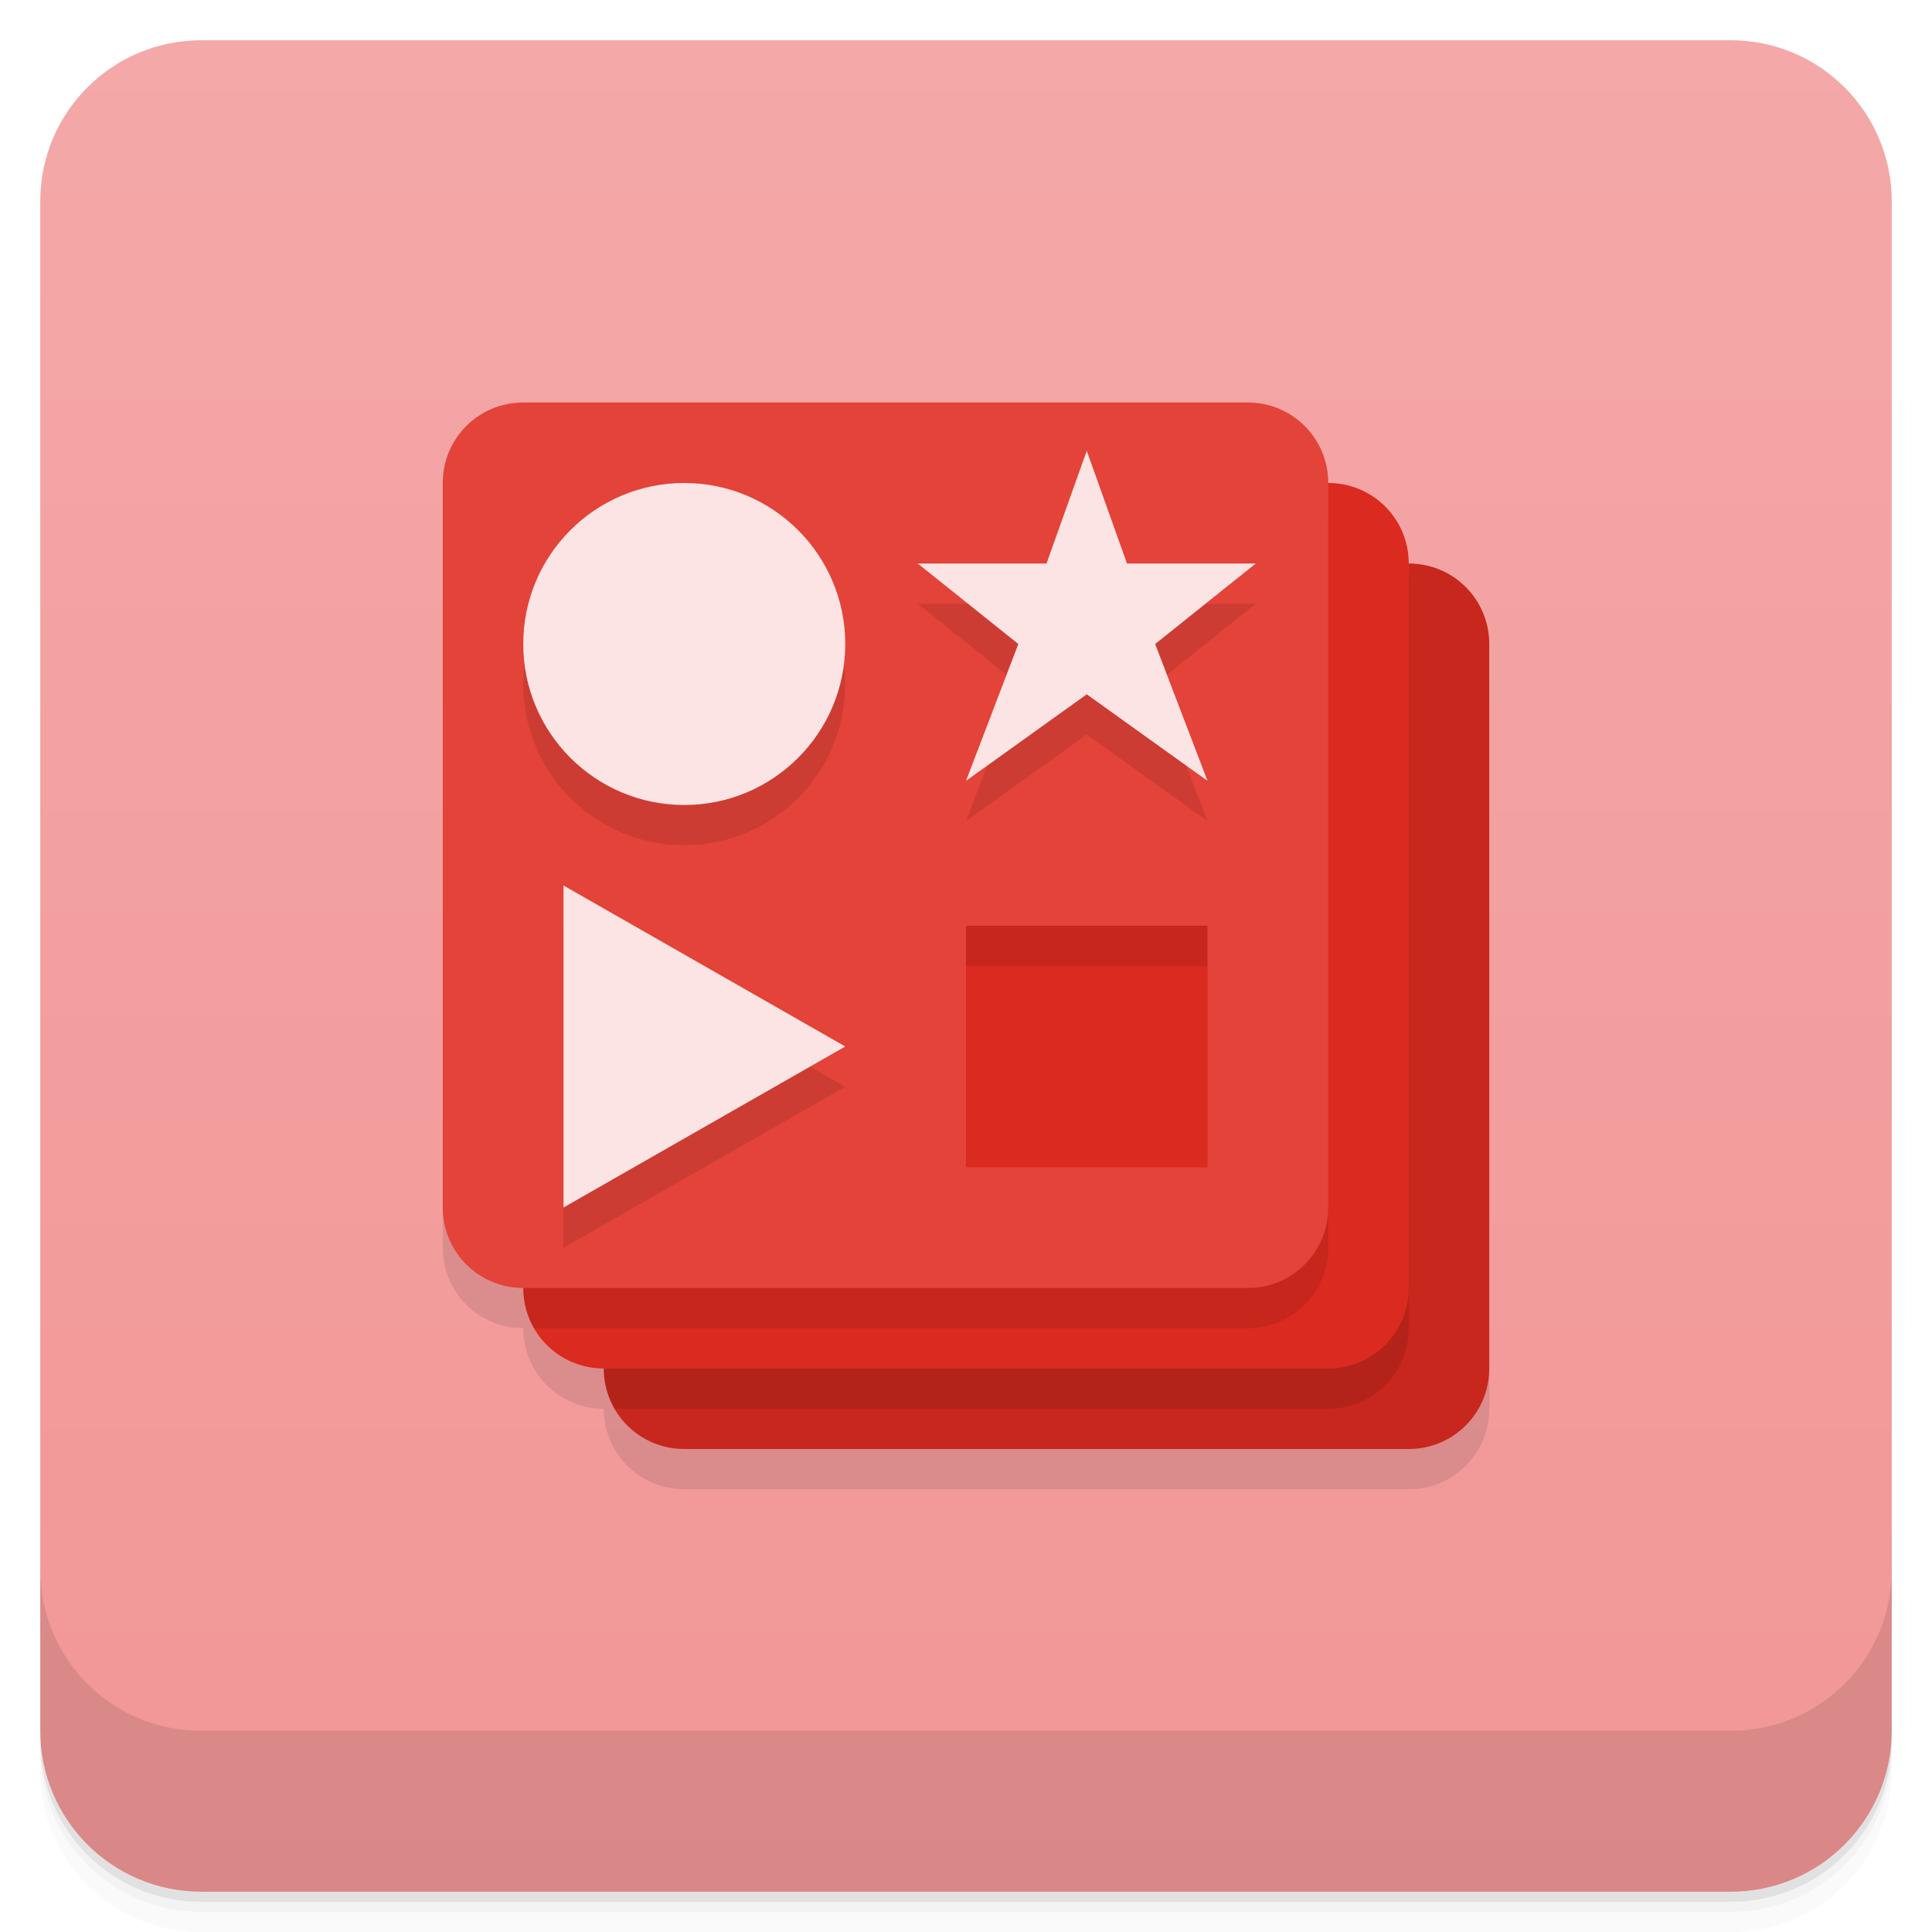
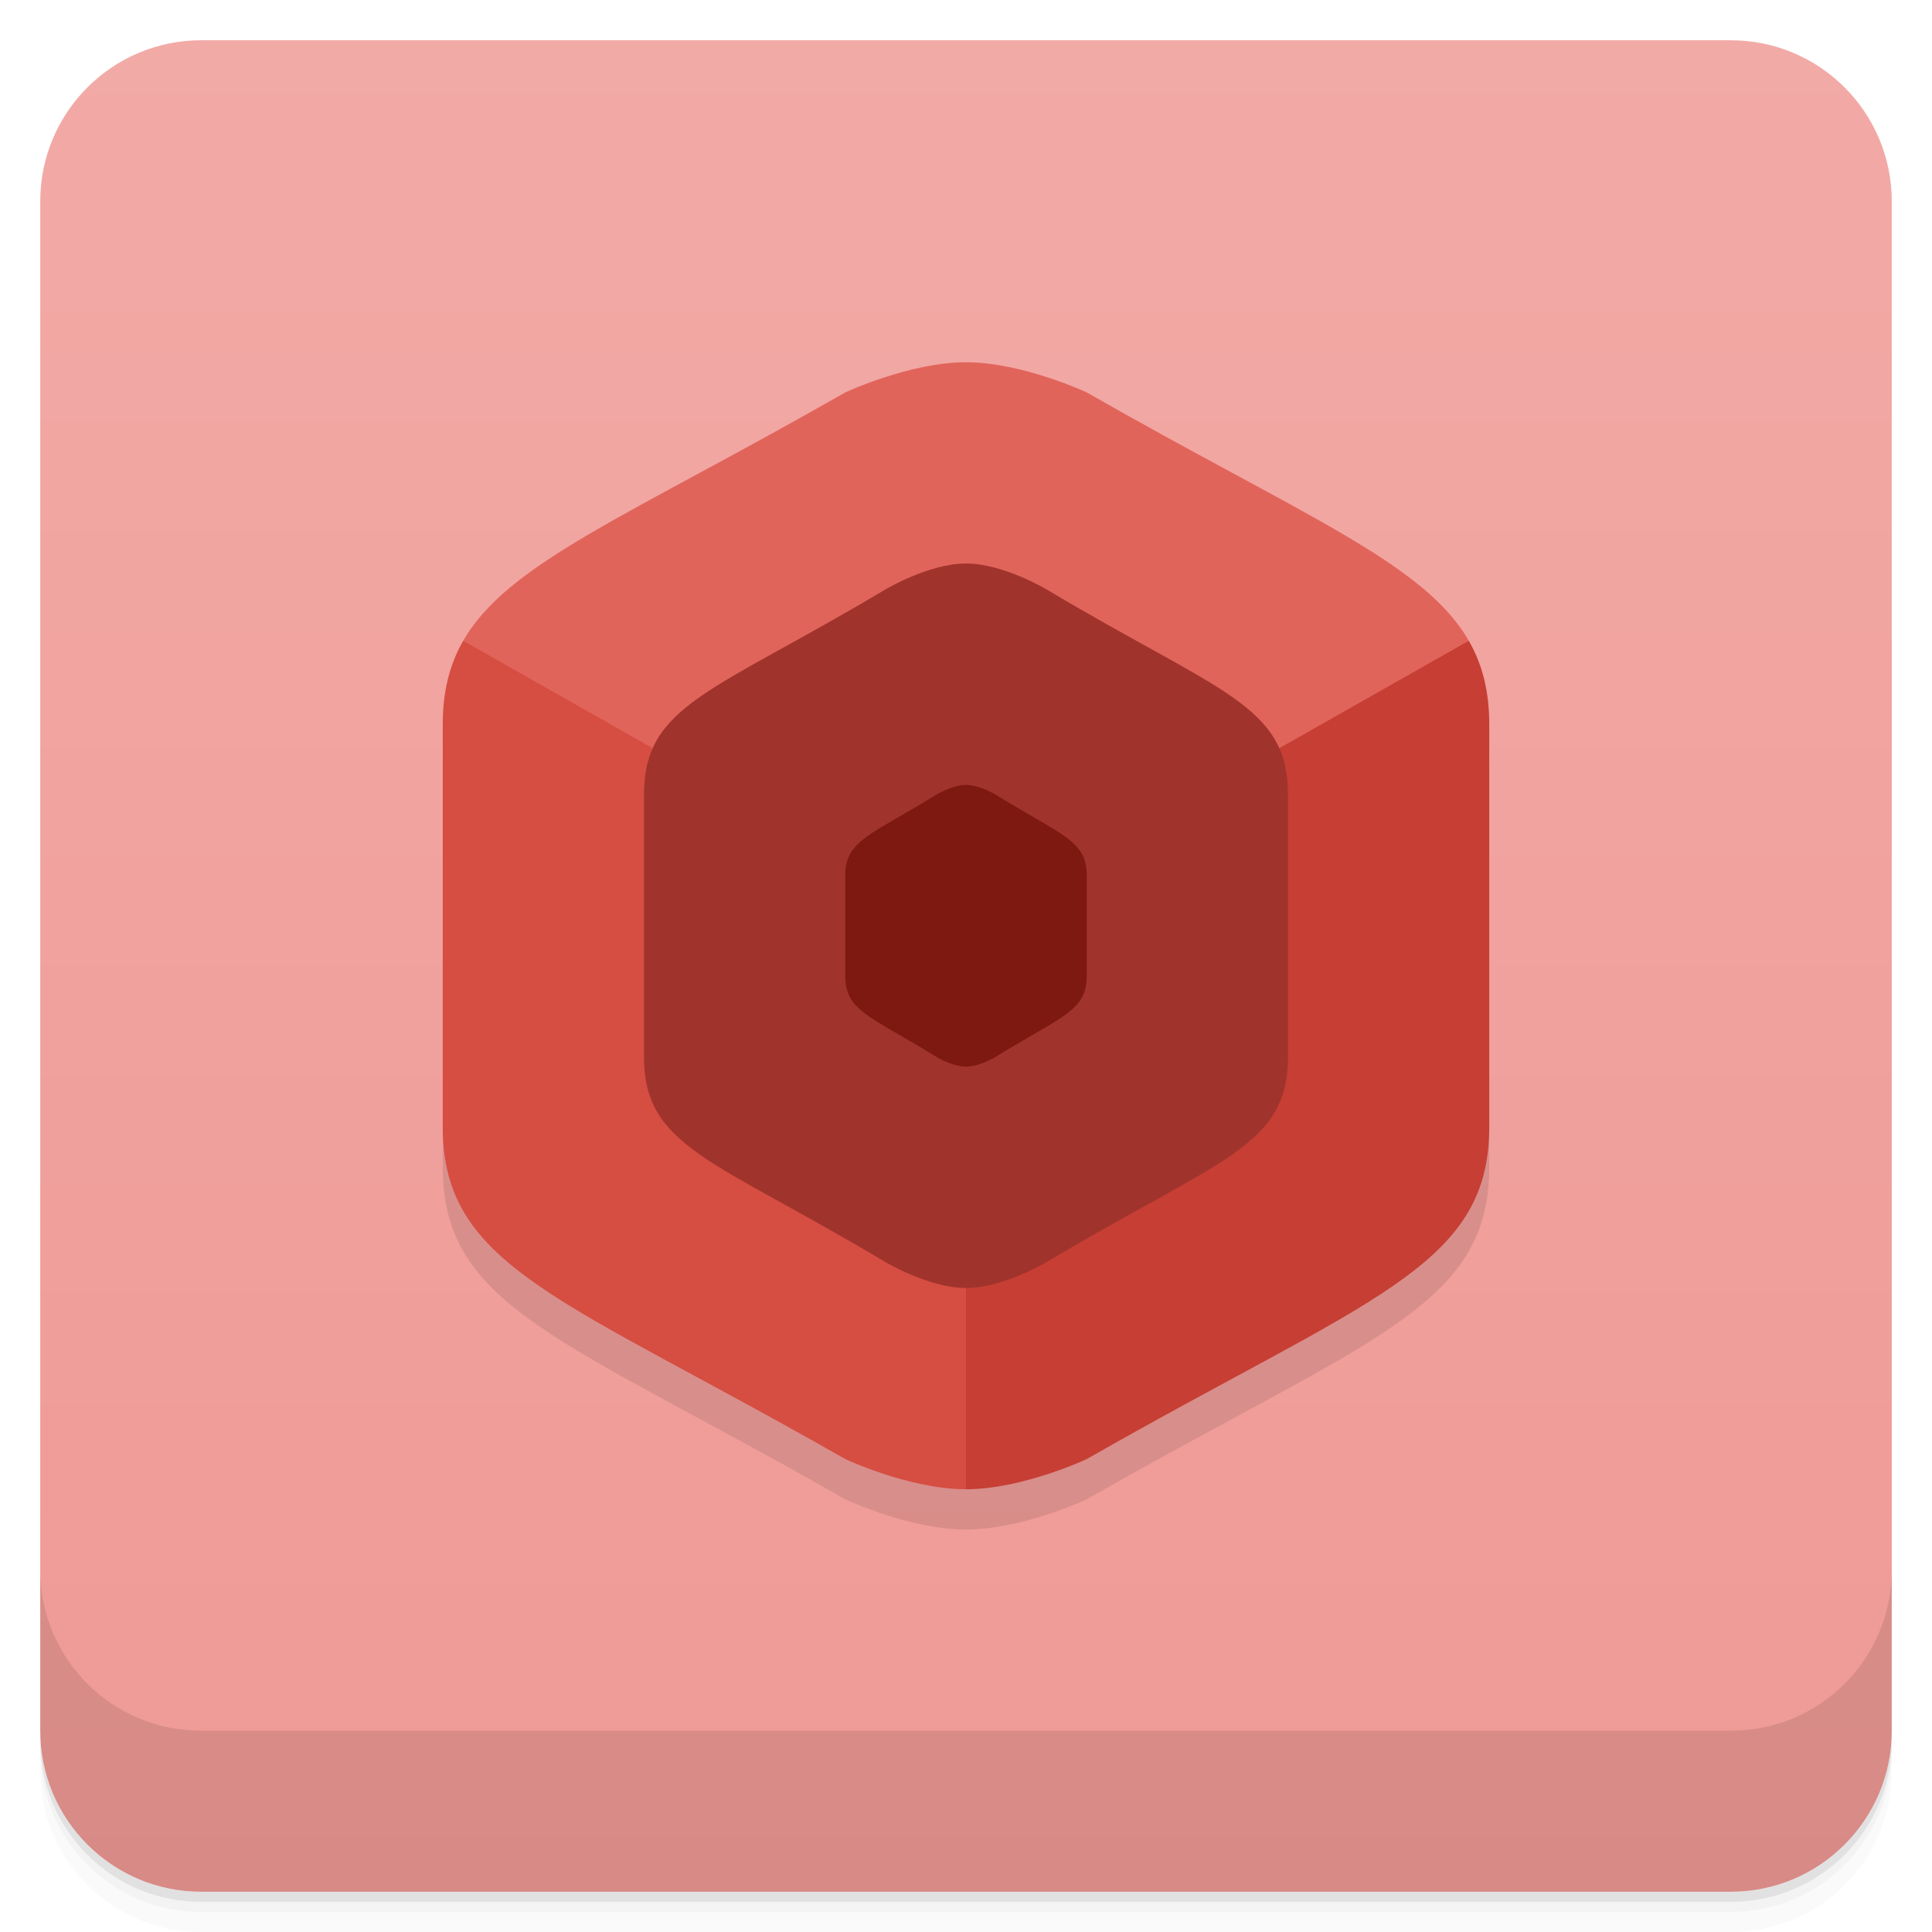
- <svg xmlns="http://www.w3.org/2000/svg" width="48" height="48" version="1.1" viewBox="0 0 48 48">
+ <svg xmlns="http://www.w3.org/2000/svg" version="1.1" viewBox="0 0 48 48">
  <defs>
-     <linearGradient id="linearGradient4501" x1="-47" x2="-1" y1="2.8779e-15" y2="6.1232e-17" gradientUnits="userSpaceOnUse">
-       <stop style="stop-color:#f29696" offset="0" />
-       <stop style="stop-color:#f4a8a8" offset="1" />
+     <linearGradient id="bg" x1="-47" x2="-1" y1="0" y2="0" gradientUnits="userSpaceOnUse">
+       <stop style="stop-color:#ef9995" offset="0" />
+       <stop style="stop-color:#f2aaa6" offset="1" />
    </linearGradient>
  </defs>
  <g transform="translate(0 3.949e-5)">
    <path d="m1 43v0.25c0 2.216 1.784 4 4 4h38c2.216 0 4-1.784 4-4v-0.25c0 2.216-1.784 4-4 4h-38c-2.216 0-4-1.784-4-4zm0 0.5v0.5c0 2.216 1.784 4 4 4h38c2.216 0 4-1.784 4-4v-0.5c0 2.216-1.784 4-4 4h-38c-2.216 0-4-1.784-4-4z" style="opacity:.02" />
    <path d="m1 43.25v0.25c0 2.216 1.784 4 4 4h38c2.216 0 4-1.784 4-4v-0.25c0 2.216-1.784 4-4 4h-38c-2.216 0-4-1.784-4-4z" style="opacity:.05" />
    <path d="m1 43v0.25c0 2.216 1.784 4 4 4h38c2.216 0 4-1.784 4-4v-0.25c0 2.216-1.784 4-4 4h-38c-2.216 0-4-1.784-4-4z" style="opacity:.1" />
  </g>
-   <rect transform="rotate(-90)" x="-47" y="1" width="46" height="46" rx="4" style="fill:url(#linearGradient4501)" />
+   <rect transform="rotate(-90)" x="-47" y="1" width="46" height="46" rx="4" style="fill:url(#bg)" />
  <g transform="translate(0 3.949e-5)">
    <g transform="translate(0 -1004.4)">
      <path d="m1 1043.4v4c0 2.216 1.784 4 4 4h38c2.216 0 4-1.784 4-4v-4c0 2.216-1.784 4-4 4h-38c-2.216 0-4-1.784-4-4z" style="opacity:.1" />
    </g>
  </g>
-   <path d="m13 11c-1.108 0-2 0.892-2 2v18c0 1.108 0.892 2 2 2 0 1.108 0.892 2 2 2 0 1.108 0.892 2 2 2h18c1.108 0 2-0.892 2-2v-18c0-1.108-0.892-2-2-2 0-1.108-0.892-2-2-2 0-1.108-0.892-2-2-2z" style="opacity:.1" />
-   <path d="m35 14c1.108 0 2 0.892 2 2v18c0 1.108-0.892 2-2 2h-18c-1.108 0-2-0.892-2-2l19-1z" style="fill:#c7271d" />
-   <path d="m34.965 14.658l-0.965 18.342-19 1c0 0.367 0.104 0.705 0.275 1h17.725c1.108 0 2-0.892 2-2v-18c0-0.117-0.016-0.23-0.035-0.342z" style="opacity:.1" />
-   <path d="m33 12c1.108 0 2 0.892 2 2v18c0 1.108-0.892 2-2 2h-18c-1.108 0-2-0.892-2-2z" style="fill:#db2a1f" />
-   <path d="m32.82 12.18l-19.82 19.82c0 0.367 0.104 0.705 0.275 1h17.725c1.108 0 2-0.892 2-2v-18c0-0.294-0.067-0.569-0.18-0.82zm-8.82 11.82h6v6h-6v-6z" style="opacity:.1" />
-   <path d="m13 10c-1.108 0-2 0.892-2 2v18c0 1.108 0.892 2 2 2h18c1.108 0 2-0.892 2-2v-18c0-1.108-0.892-2-2-2zm11 13h6v6h-6z" style="fill:#e34339" />
-   <path d="m27 12.199-1 2.801h-3.199l2.5 2-1.301 3.4 3-2.15 3 2.15-1.301-3.4 2.5-2h-3.199l-1-2.801m-10 0.801a4 4 0 0 0 -4 4 4 4 0 0 0 4 4 4 4 0 0 0 4 -4 4 4 0 0 0 -4 -4zm-3 10v8l7-4z" style="opacity:.1" />
-   <circle cx="17" cy="16" r="4" style="fill:#fce4e4" />
-   <path d="m30 19.4-3-2.15-3 2.15 1.3-3.4-2.5-2h3.2l1-2.8 1 2.8h3.2l-2.5 2z" style="fill:#fce4e4" />
-   <path d="m14 22 7 4-7 4z" style="fill:#fce4e4" />
+   <path d="m11 19v10c0 3.5 3 4.25 10 8.25 0 0 1.6 0.75 3 0.75s3-0.75 3-0.75c7-4 10-4.75 10-8.25v-10z" style="opacity:.1" />
+   <path d="m24 9c-1.4 0-3 0.75-3 0.75-5.363 3.064-8.375 4.223-9.492 6.17l12.492 21.08 12.492-21.08c-1.117-1.947-4.129-3.105-9.492-6.17 0 0-1.6-0.75-3-0.75z" style="fill:#e1645b" />
+   <path d="m36.492 15.92-12.492 7.08-4 5 4 9c1.4 0 3-0.75 3-0.75 7-4 10-4.75 10-8.25v-10c0-0.819-0.167-1.486-0.508-2.08z" style="fill:#c63e34" />
+   <path d="m11.508 15.92c-0.341 0.594-0.508 1.262-0.508 2.08v10c0 3.5 3 4.25 10 8.25 0 0 1.6 0.75 3 0.75v-14z" style="fill:#d64d42" />
+   <path d="m24 14c-0.923 0-2 0.643-2 0.643-4.308 2.571-6 2.857-6 5.107v6.5c0 2.25 1.692 2.536 6 5.107 0 0 1.077 0.643 2 0.643s2-0.643 2-0.643c4.308-2.571 6-2.857 6-5.107v-6.5c0-2.25-1.692-2.536-6-5.107 0 0-1.077-0.643-2-0.643z" style="fill:#a0342c" />
+   <path d="m24 19.5c-0.346 0-0.75 0.25-0.75 0.25-1.615 1-2.25 1.125-2.25 2v2.5c0 0.875 0.635 1 2.25 2 0 0 0.404 0.25 0.75 0.25 0.346 0 0.75-0.25 0.75-0.25 1.615-1 2.25-1.125 2.25-2v-2.5c0-0.875-0.635-1-2.25-2 0 0-0.404-0.25-0.75-0.25z" style="fill:#7e1911" />
</svg>
